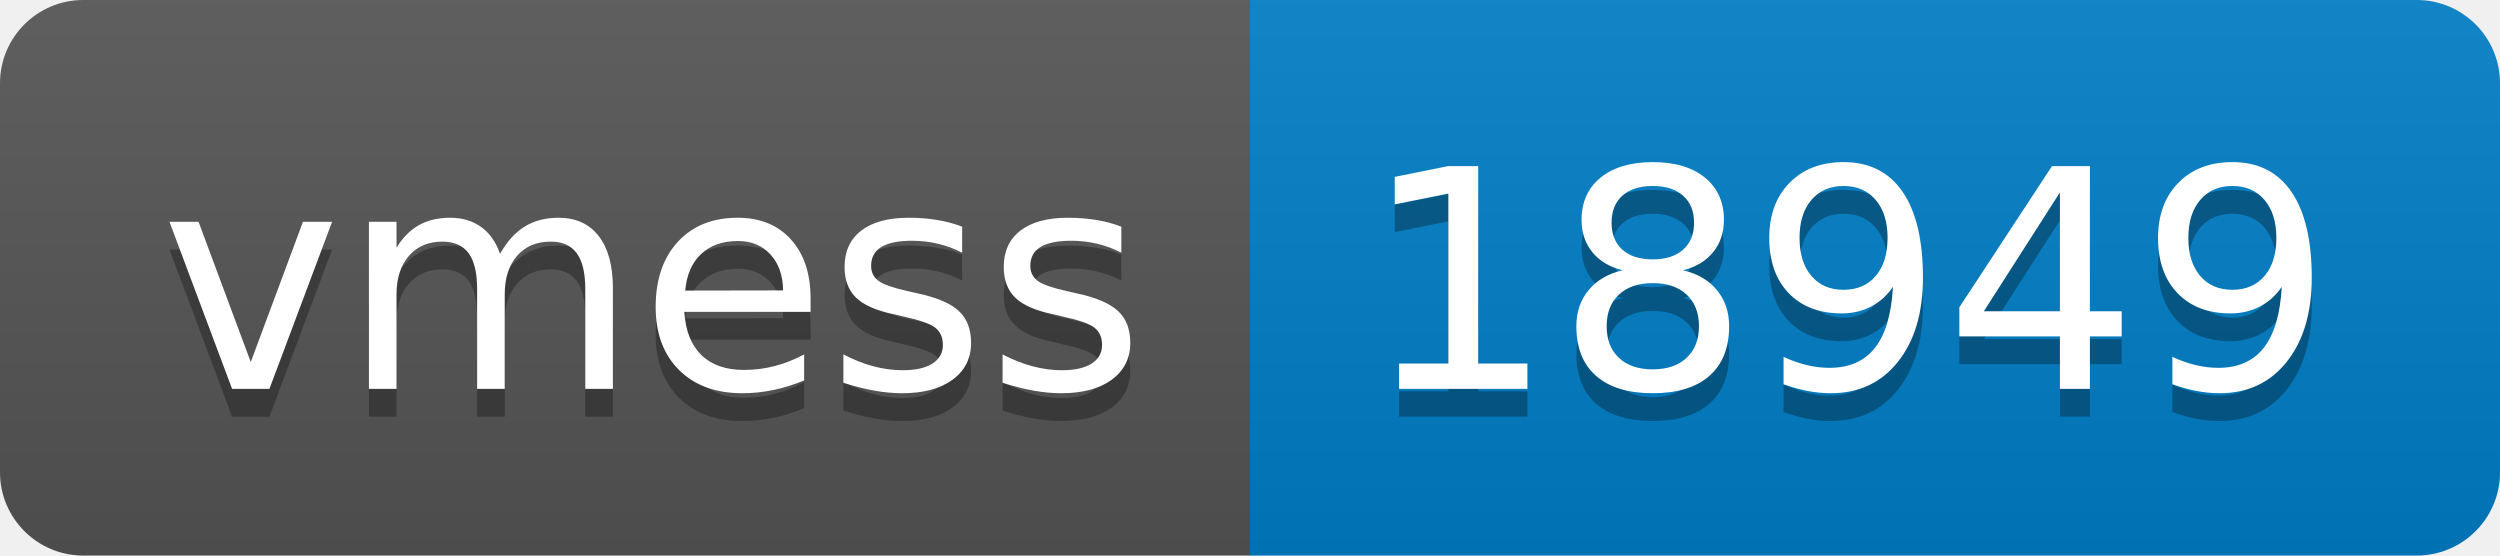
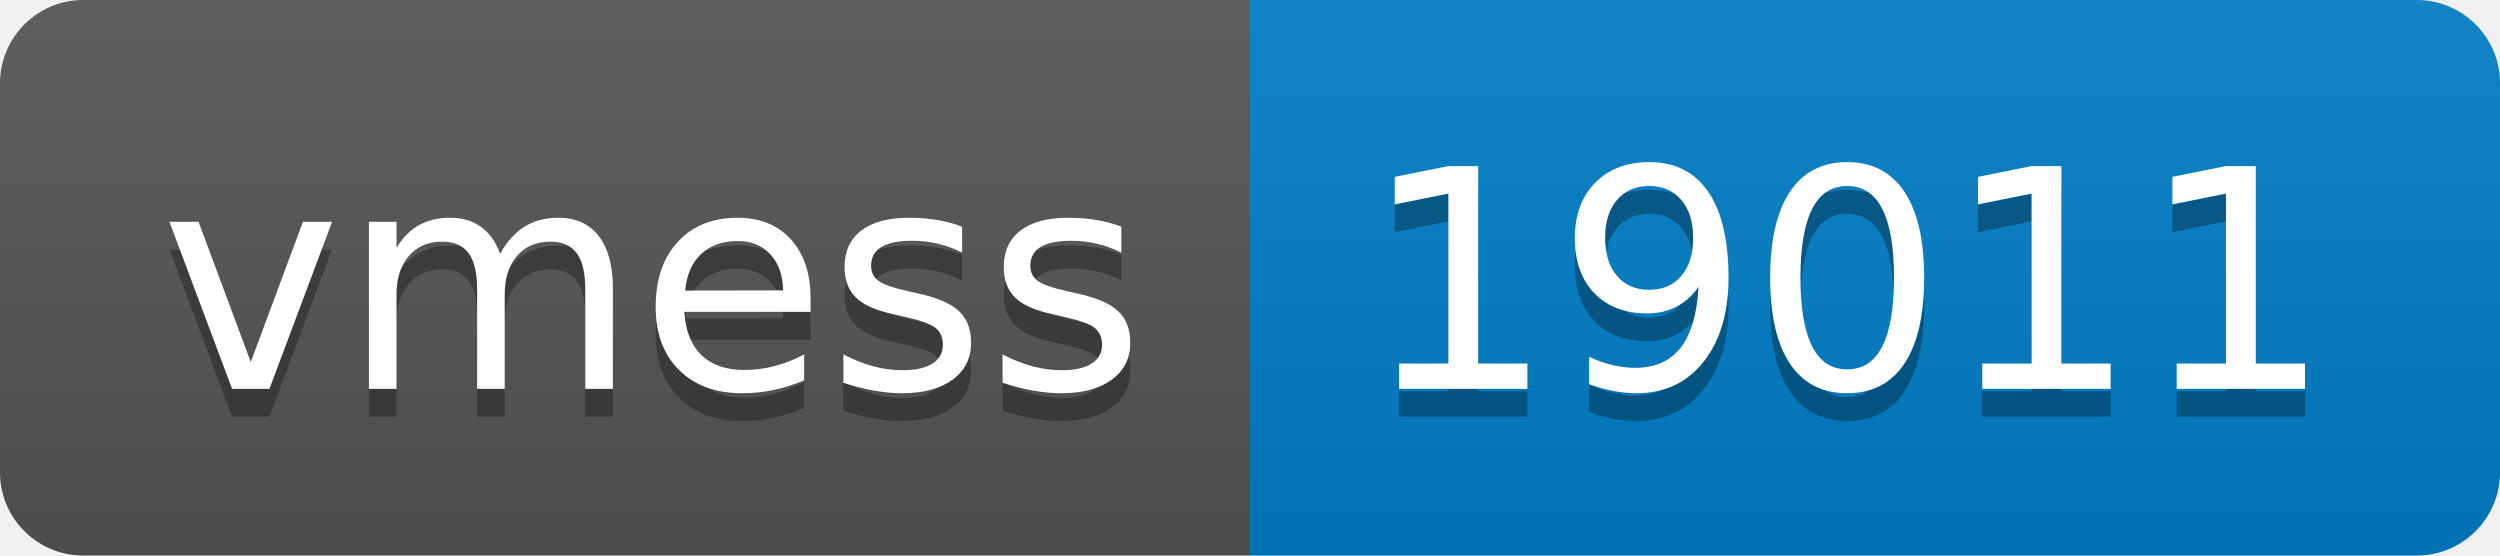
- <svg xmlns="http://www.w3.org/2000/svg" width="90" height="20" role="img" aria-label="vmess: 18949">
+ <svg xmlns="http://www.w3.org/2000/svg" width="90" height="20" role="img" aria-label="vmess: 19011">
  <linearGradient id="s" x2="0" y2="100%">
    <stop offset="0" stop-color="#bbb" stop-opacity=".1" />
    <stop offset="1" stop-opacity=".1" />
  </linearGradient>
  <clipPath id="r">
    <rect width="90" height="20" rx="3" fill="#fff" />
  </clipPath>
  <g clip-path="url(#r)">
    <rect width="45" height="20" fill="#555" />
    <rect x="45" width="45" height="20" fill="#007ec6" />
    <rect width="90" height="20" fill="url(#s)" />
  </g>
  <g fill="#fff" text-anchor="middle" font-family="Verdana,Geneva,DejaVu Sans,sans-serif" text-rendering="geometricPrecision" font-size="110">
    <text aria-hidden="true" x="235" y="150" fill="#010101" fill-opacity=".3" transform="scale(.1)" textLength="350">vmess</text>
    <text x="235" y="140" transform="scale(.1)" fill="#fff" textLength="350">vmess</text>
-     <text aria-hidden="true" x="665" y="150" fill="#010101" fill-opacity=".3" transform="scale(.1)" textLength="350">18949</text>
-     <text x="665" y="140" transform="scale(.1)" fill="#fff" textLength="350">18949</text>
+     <text aria-hidden="true" x="665" y="150" fill="#010101" fill-opacity=".3" transform="scale(.1)" textLength="350">19011</text>
+     <text x="665" y="140" transform="scale(.1)" fill="#fff" textLength="350">19011</text>
  </g>
</svg>
